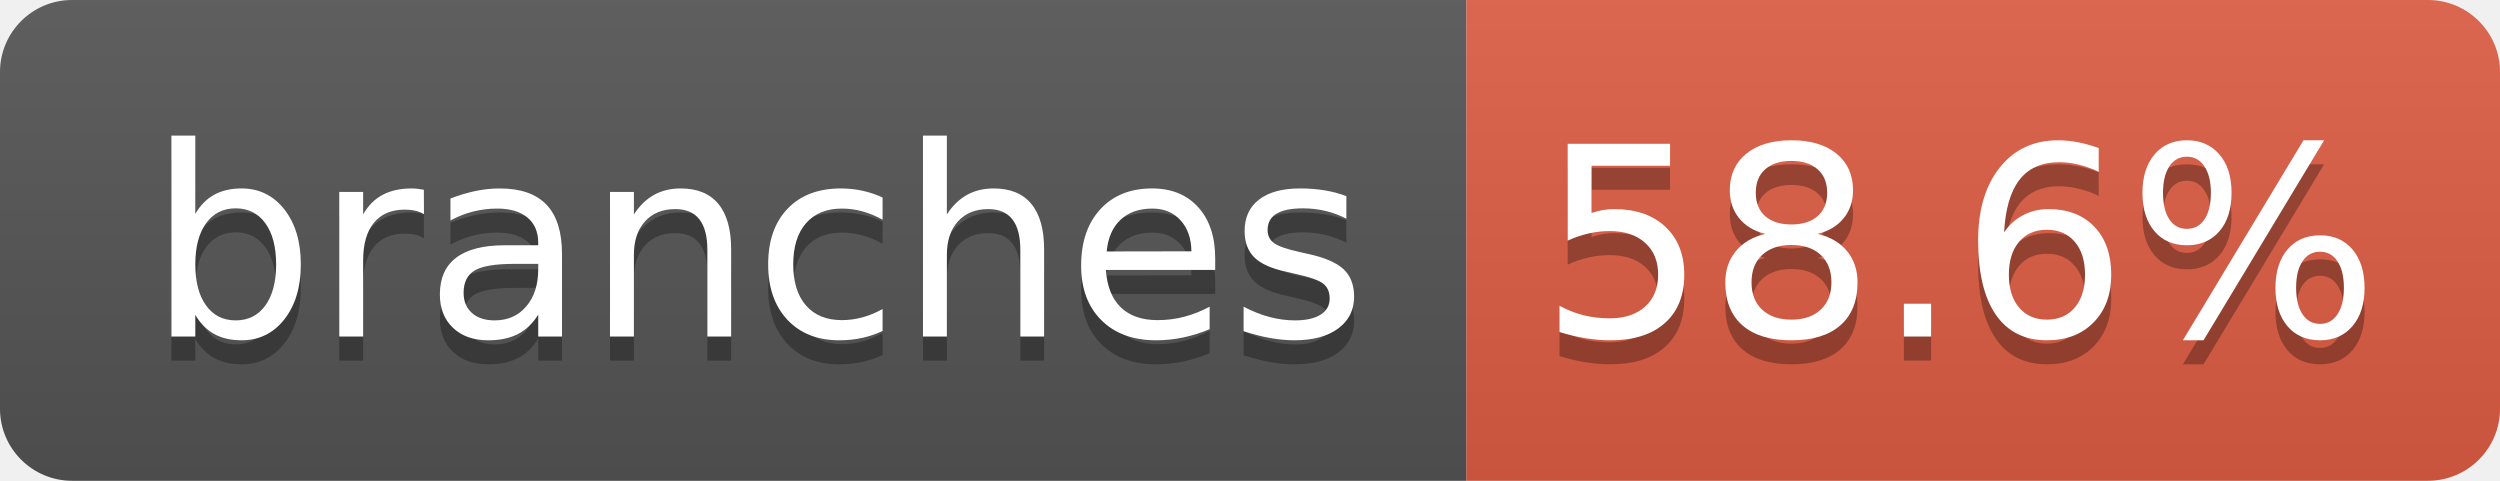
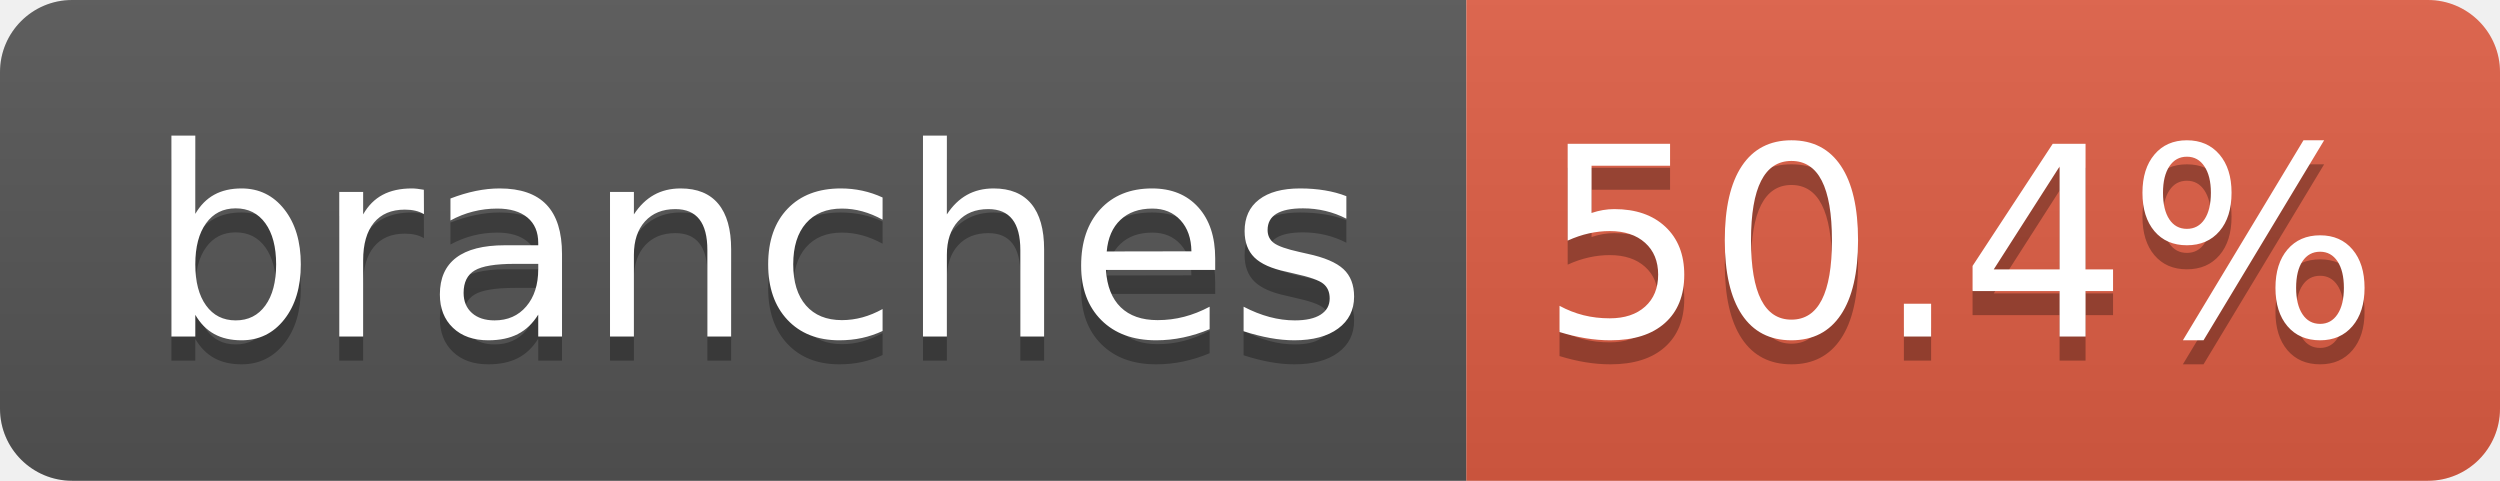
- <svg xmlns="http://www.w3.org/2000/svg" width="104" height="20" role="img" aria-label="branches: 58.6%">
+ <svg xmlns="http://www.w3.org/2000/svg" width="104" height="20" role="img" aria-label="branches: 50.4%">
  <linearGradient id="s" x2="0" y2="100%">
    <stop offset="0" stop-color="#bbb" stop-opacity=".1" />
    <stop offset="1" stop-opacity=".1" />
  </linearGradient>
  <clipPath id="r">
    <rect width="104" height="20" rx="3" fill="#fff" />
  </clipPath>
  <g clip-path="url(#r)">
    <rect width="61" height="20" fill="#555" />
    <rect x="61" width="43" height="20" fill="#e05d44" />
    <rect width="104" height="20" fill="url(#s)" />
  </g>
  <g fill="#fff" text-anchor="middle" font-family="Verdana,Geneva,DejaVu Sans,sans-serif" text-rendering="geometricPrecision" font-size="110">
    <text aria-hidden="true" x="315" y="150" fill="#010101" fill-opacity=".3" transform="scale(.1)" textLength="510">branches</text>
    <text x="315" y="140" transform="scale(.1)" fill="#fff" textLength="510">branches</text>
-     <text aria-hidden="true" x="815" y="150" fill="#010101" fill-opacity=".3" transform="scale(.1)" textLength="330">58.6%</text>
-     <text x="815" y="140" transform="scale(.1)" fill="#fff" textLength="330">58.6%</text>
+     <text aria-hidden="true" x="815" y="150" fill="#010101" fill-opacity=".3" transform="scale(.1)" textLength="330">50.4%</text>
+     <text x="815" y="140" transform="scale(.1)" fill="#fff" textLength="330">50.4%</text>
  </g>
</svg>
